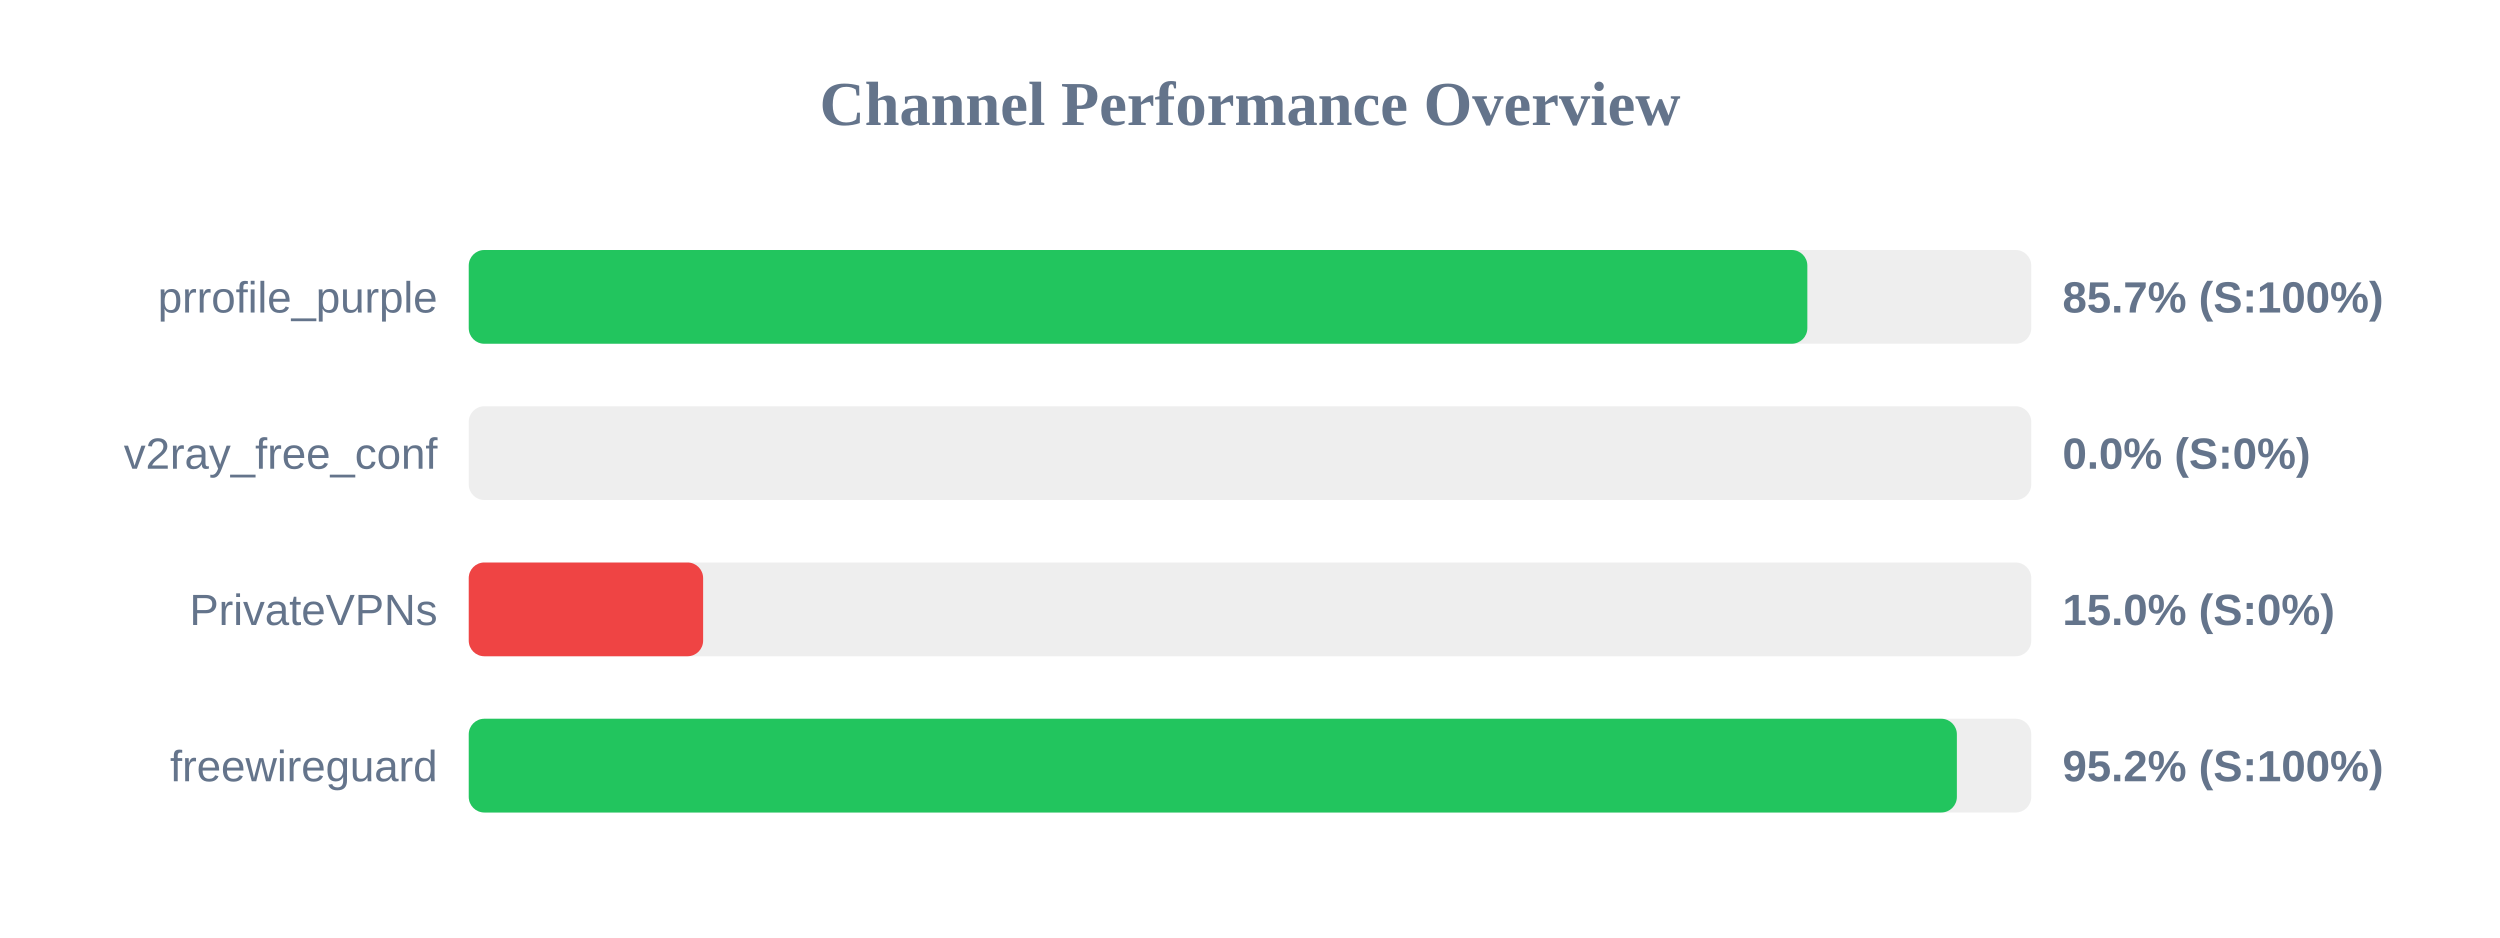
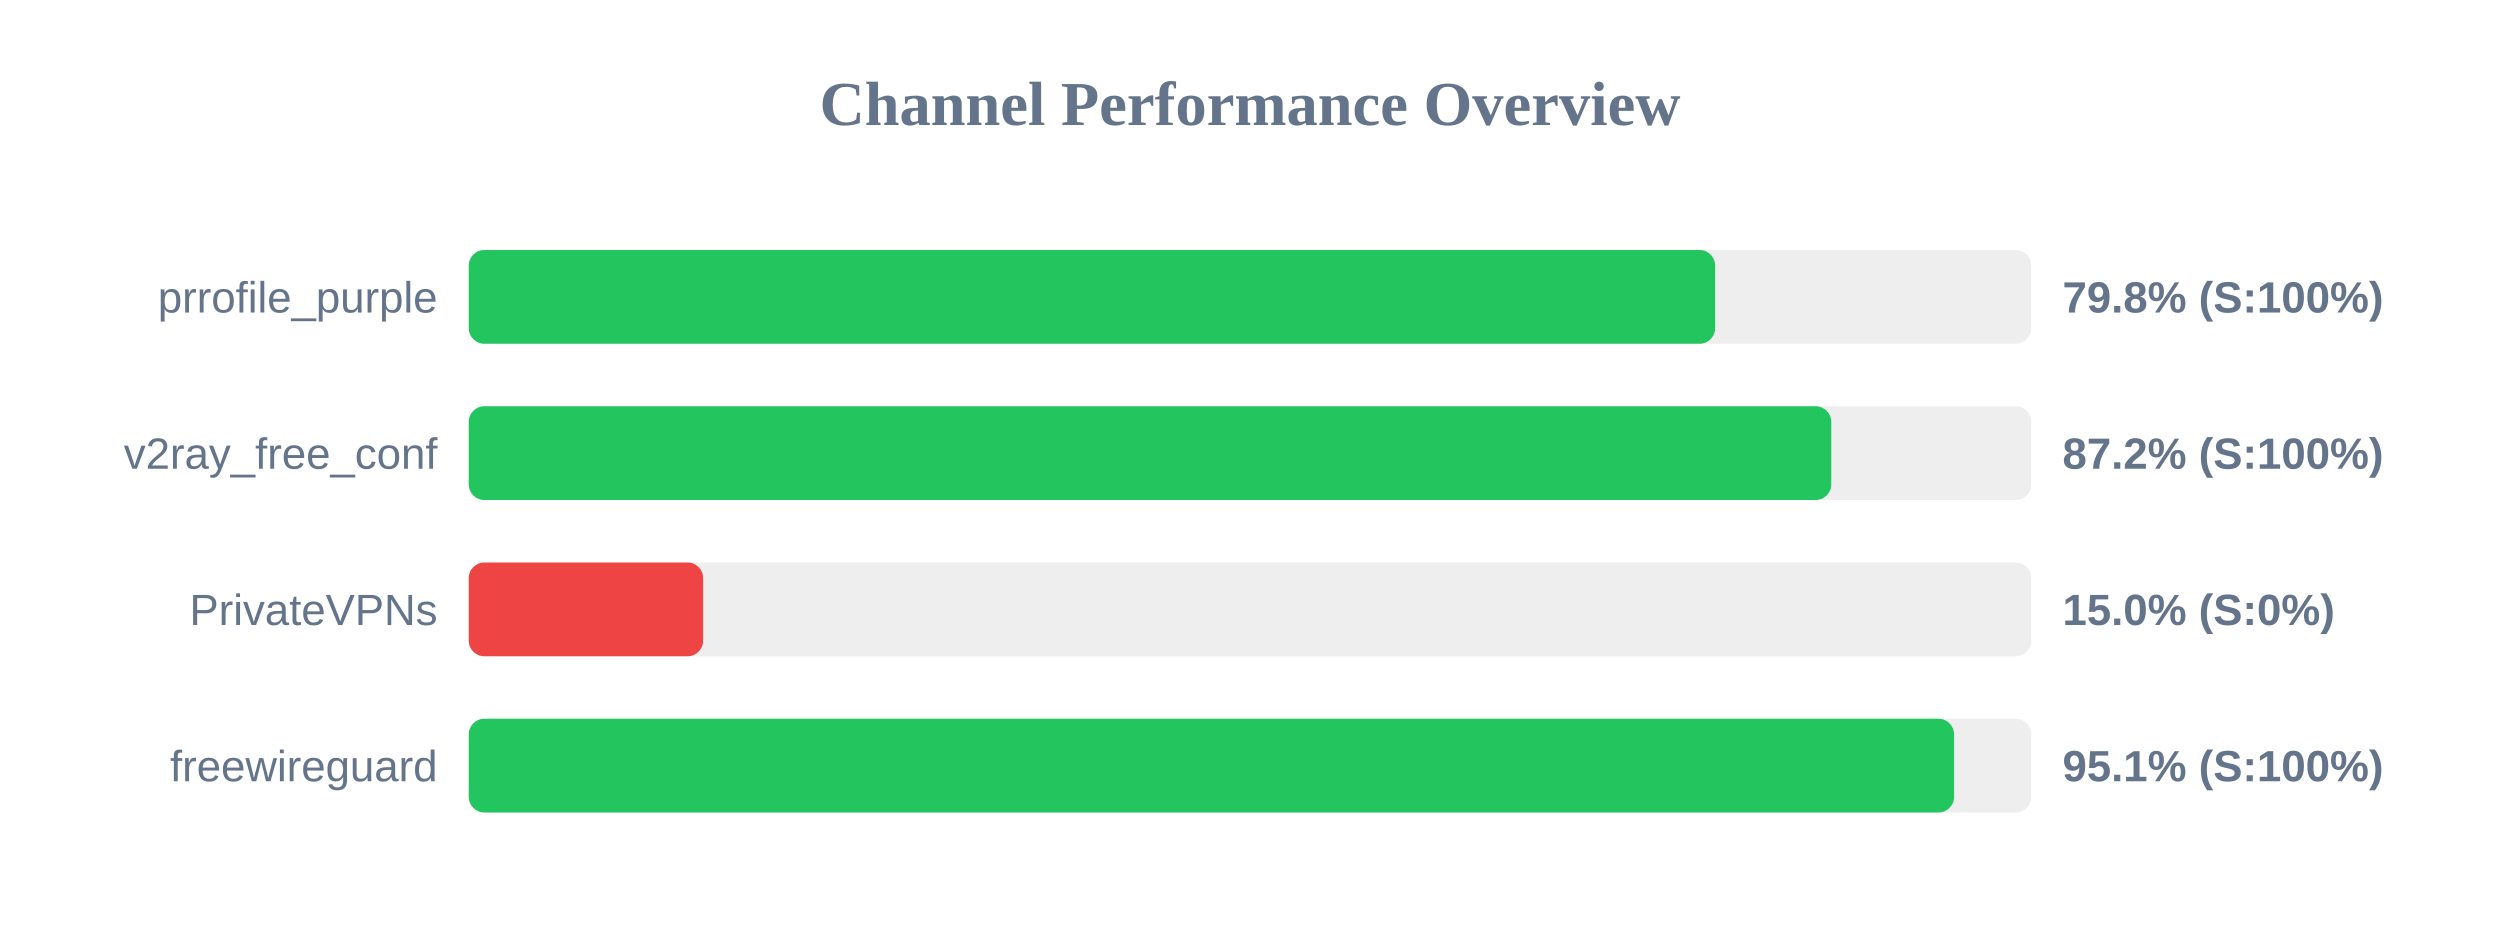
<svg xmlns="http://www.w3.org/2000/svg" width="800" height="300" version="1.1">
  <style>
        .row { font: 14px Arial; fill: #64748b; }
        .score { font: bold 14px Arial; fill: #64748b; }
    </style>
  <text x="400" y="40" text-anchor="middle" font-size="20px" font-weight="bold" fill="#64748b">Channel Performance Overview</text>
  <rect x="150" y="80" width="500" height="30" fill="#eee" rx="5" />
-   <rect x="150" y="80" width="428.35" height="30" fill="#22c55e" rx="5" />
+   <rect x="150" y="80" width="398.85" height="30" fill="#22c55e" rx="5" />
  <text x="140" y="100" text-anchor="end" class="row">prrofile_purple</text>
-   <text x="660" y="100" text-anchor="start" class="score">85.7% (S:100%)</text>
+   <text x="660" y="100" text-anchor="start" class="score">79.8% (S:100%)</text>
  <rect x="150" y="130" width="500" height="30" fill="#eee" rx="5" />
-   <rect x="150" y="130" width="0.0" height="30" fill="#ef4444" rx="5" />
+   <rect x="150" y="130" width="436.0" height="30" fill="#22c55e" rx="5" />
  <text x="140" y="150" text-anchor="end" class="row">v2ray_free_conf</text>
-   <text x="660" y="150" text-anchor="start" class="score">0.0% (S:0%)</text>
+   <text x="660" y="150" text-anchor="start" class="score">87.2% (S:100%)</text>
  <rect x="150" y="180" width="500" height="30" fill="#eee" rx="5" />
  <rect x="150" y="180" width="75.0" height="30" fill="#ef4444" rx="5" />
  <text x="140" y="200" text-anchor="end" class="row">PrivateVPNs</text>
  <text x="660" y="200" text-anchor="start" class="score">15.0% (S:0%)</text>
  <rect x="150" y="230" width="500" height="30" fill="#eee" rx="5" />
-   <rect x="150" y="230" width="476.2" height="30" fill="#22c55e" rx="5" />
+   <rect x="150" y="230" width="475.3" height="30" fill="#22c55e" rx="5" />
  <text x="140" y="250" text-anchor="end" class="row">freewireguard</text>
-   <text x="660" y="250" text-anchor="start" class="score">95.2% (S:100%)</text>
+   <text x="660" y="250" text-anchor="start" class="score">95.1% (S:100%)</text>
</svg>
